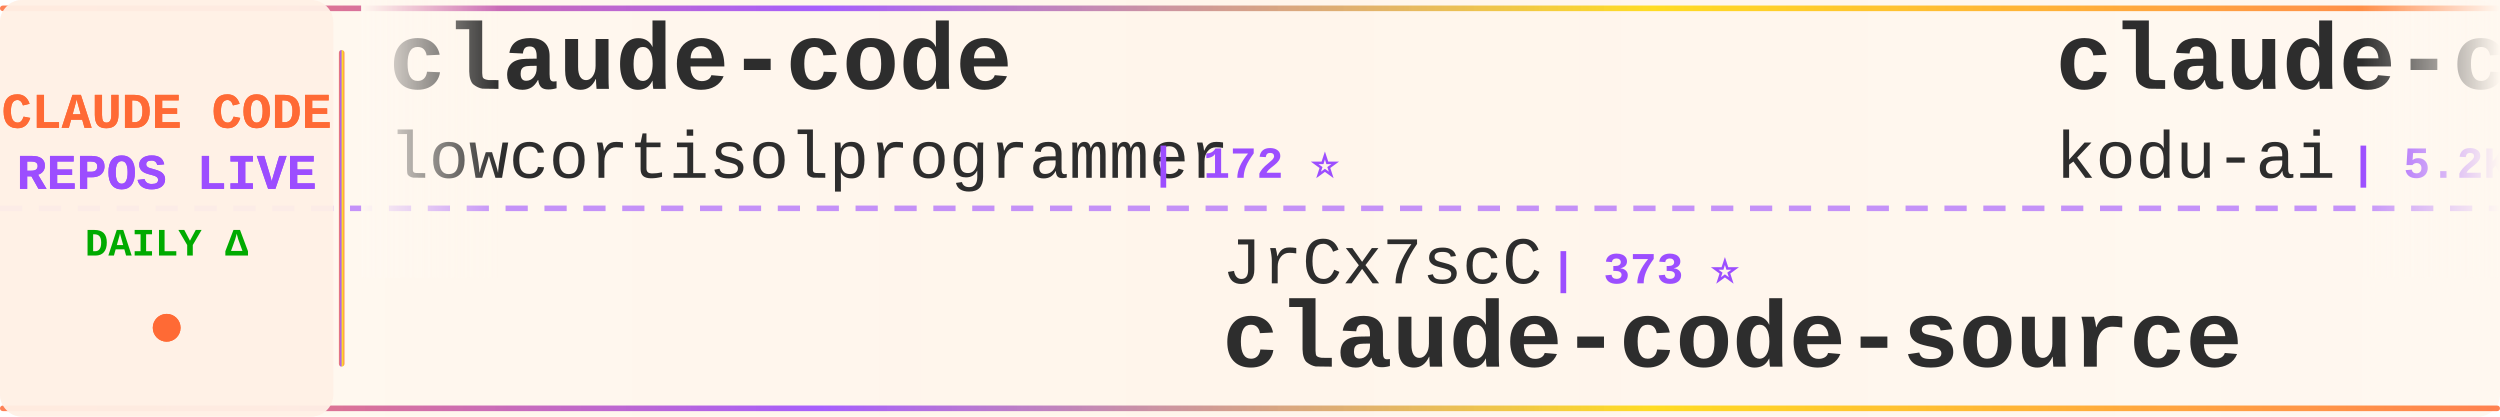
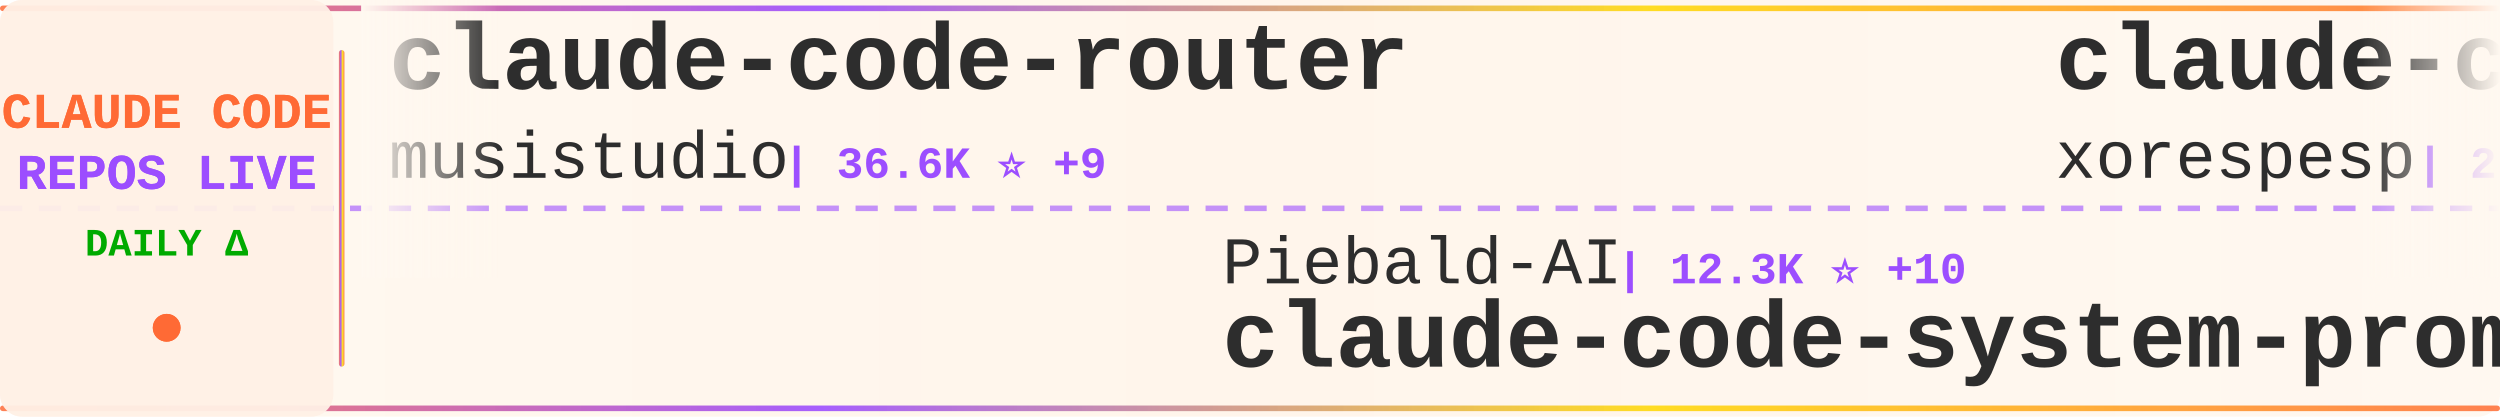
<svg xmlns="http://www.w3.org/2000/svg" width="900" height="150">
  <defs>
    <linearGradient id="tickerBg" x1="0%" y1="0%" x2="100%" y2="0%">
      <stop offset="0%" style="stop-color:#fff8f0;stop-opacity:0.98" />
      <stop offset="50%" style="stop-color:#fff5eb;stop-opacity:1" />
      <stop offset="100%" style="stop-color:#fff8f0;stop-opacity:0.98" />
    </linearGradient>
    <linearGradient id="borderGrad" x1="0%" y1="0%" x2="100%" y2="0%">
      <stop offset="0%" style="stop-color:#FF6B35;stop-opacity:0.85">
        <animate attributeName="stop-opacity" values="0.85;1;0.85" dur="2s" repeatCount="indefinite" />
      </stop>
      <stop offset="33%" style="stop-color:#9C4EFF;stop-opacity:0.9">
        <animate attributeName="stop-opacity" values="0.9;1;0.9" dur="2.2s" repeatCount="indefinite" />
      </stop>
      <stop offset="66%" style="stop-color:#FFD700;stop-opacity:0.85">
        <animate attributeName="stop-opacity" values="0.85;1;0.85" dur="1.8s" repeatCount="indefinite" />
      </stop>
      <stop offset="100%" style="stop-color:#FF6B35;stop-opacity:0.85">
        <animate attributeName="stop-opacity" values="0.85;1;0.85" dur="2s" repeatCount="indefinite" />
      </stop>
    </linearGradient>
    <filter id="textGlow">
      <feGaussianBlur stdDeviation="0.15" result="coloredBlur" />
      <feMerge>
        <feMergeNode in="coloredBlur" />
        <feMergeNode in="SourceGraphic" />
      </feMerge>
    </filter>
    <filter id="metricGlow">
      <feGaussianBlur stdDeviation="0.2" result="coloredBlur" />
      <feMerge>
        <feMergeNode in="coloredBlur" />
        <feMergeNode in="SourceGraphic" />
      </feMerge>
    </filter>
    <linearGradient id="leftFade" x1="0%" y1="0%" x2="100%" y2="0%">
      <stop offset="0%" style="stop-color:#fff8f0;stop-opacity:1" />
      <stop offset="100%" style="stop-color:#fff8f0;stop-opacity:0" />
    </linearGradient>
    <linearGradient id="rightFade" x1="0%" y1="0%" x2="100%" y2="0%">
      <stop offset="0%" style="stop-color:#fff8f0;stop-opacity:0" />
      <stop offset="100%" style="stop-color:#fff8f0;stop-opacity:1" />
    </linearGradient>
  </defs>
  <rect width="900" height="150" fill="url(#tickerBg)" rx="8" />
  <rect x="0" y="2" width="900" height="2" fill="url(#borderGrad)" rx="1" />
  <rect x="0" y="146" width="900" height="2" fill="url(#borderGrad)" rx="1" />
  <line x1="0" y1="75" x2="900" y2="75" stroke="#9C4EFF" stroke-width="2" stroke-dasharray="8 6" opacity="0.6" />
  <rect x="0" y="0" width="120" height="150" fill="#fff0e6" opacity="0.95" rx="8" />
  <text x="60" y="46" font-family="'Courier New', monospace" font-size="18" font-weight="bold" fill="#FF6B35" text-anchor="middle" filter="url(#textGlow)">
    CLAUDE CODE
  </text>
  <text x="60" y="68" font-family="'Courier New', monospace" font-size="18" font-weight="bold" fill="#9C4EFF" text-anchor="middle" filter="url(#textGlow)">
    REPOS LIVE
  </text>
  <text x="60" y="92" font-family="'Courier New', monospace" font-size="14" font-weight="bold" fill="#00aa00" text-anchor="middle">
    DAILY Δ
  </text>
  <circle cx="60" cy="118" r="5" fill="#FF6B35" filter="url(#metricGlow)">
    <animate attributeName="r" values="4;6;4" dur="1.5s" repeatCount="indefinite" />
    <animate attributeName="opacity" values="0.6;1;0.6" dur="1.5s" repeatCount="indefinite" />
  </circle>
  <rect x="122" y="18" width="2" height="114" fill="url(#borderGrad)" rx="1" />
  <clipPath id="tickerClip">
    <rect x="130" y="0" width="770" height="150" />
  </clipPath>
  <g clip-path="url(#tickerClip)">
    <g id="tickerItems">
      <animateTransform attributeName="transform" attributeType="XML" type="translate" from="0 0" to="-3000 0" dur="54s" repeatCount="indefinite" />
      <g transform="translate(0, 0)">
-         <text x="140" y="32" font-family="'Courier New', monospace" font-size="34" font-weight="bold" fill="#2d2d2d">claude-code</text>
-         <text x="140" y="64" font-family="'Courier New', monospace" font-size="24" font-weight="normal" fill="#2d2d2d" opacity="1.0">lowcortisolprogrammer</text>
-         <text x="414" y="64" font-family="'Courier New', monospace" font-size="16" font-weight="bold" fill="#9C4EFF"> | 172 ⭐</text>
+         <text x="140" y="32" font-family="'Courier New', monospace" font-size="34" font-weight="bold" fill="#2d2d2d">claude-code-router</text>
+         <text x="140" y="64" font-family="'Courier New', monospace" font-size="24" font-weight="normal" fill="#2d2d2d" opacity="1.0">musistudio</text>
+         <text x="282" y="64" font-family="'Courier New', monospace" font-size="16" font-weight="bold" fill="#9C4EFF"> | 36.6K ⭐ +9</text>
      </g>
      <g transform="translate(300, 0)">
-         <text x="140" y="102" font-family="'Courier New', monospace" font-size="24" font-weight="normal" fill="#2d2d2d" opacity="1.0">JrCx7scC</text>
-         <text x="258" y="102" font-family="'Courier New', monospace" font-size="16" font-weight="bold" fill="#9C4EFF"> | 373 ⭐</text>
-         <text x="140" y="132" font-family="'Courier New', monospace" font-size="34" font-weight="bold" fill="#2d2d2d">claude-code-source</text>
+         <text x="140" y="102" font-family="'Courier New', monospace" font-size="24" font-weight="normal" fill="#2d2d2d" opacity="1.0">Piebald-AI</text>
+         <text x="282" y="102" font-family="'Courier New', monospace" font-size="16" font-weight="bold" fill="#9C4EFF"> | 12.3K ⭐ +10</text>
+         <text x="140" y="132" font-family="'Courier New', monospace" font-size="34" font-weight="bold" fill="#2d2d2d">claude-code-system-promp...</text>
      </g>
      <g transform="translate(600, 0)">
-         <text x="140" y="32" font-family="'Courier New', monospace" font-size="34" font-weight="bold" fill="#2d2d2d">claude-coder</text>
-         <text x="140" y="64" font-family="'Courier New', monospace" font-size="24" font-weight="normal" fill="#2d2d2d" opacity="1.0">kodu-ai</text>
-         <text x="246" y="64" font-family="'Courier New', monospace" font-size="16" font-weight="bold" fill="#9C4EFF"> | 5.2K ⭐</text>
+         <text x="140" y="32" font-family="'Courier New', monospace" font-size="34" font-weight="bold" fill="#2d2d2d">claude-code</text>
+         <text x="140" y="64" font-family="'Courier New', monospace" font-size="24" font-weight="normal" fill="#2d2d2d" opacity="1.0">xorespesp</text>
+         <text x="270" y="64" font-family="'Courier New', monospace" font-size="16" font-weight="bold" fill="#9C4EFF"> | 231 ⭐</text>
      </g>
      <g transform="translate(900, 0)">
-         <text x="140" y="102" font-family="'Courier New', monospace" font-size="24" font-weight="normal" fill="#2d2d2d" opacity="1.0">darcyegb</text>
-         <text x="258" y="102" font-family="'Courier New', monospace" font-size="16" font-weight="bold" fill="#9C4EFF"> | 758 ⭐ +1</text>
-         <text x="140" y="132" font-family="'Courier New', monospace" font-size="34" font-weight="bold" fill="#2d2d2d">ClaudeCodeAgents</text>
+         <text x="140" y="102" font-family="'Courier New', monospace" font-size="24" font-weight="normal" fill="#2d2d2d" opacity="1.0">Onewon</text>
+         <text x="234" y="102" font-family="'Courier New', monospace" font-size="16" font-weight="bold" fill="#9C4EFF"> | 180 ⭐</text>
+         <text x="140" y="132" font-family="'Courier New', monospace" font-size="34" font-weight="bold" fill="#2d2d2d">claude-code</text>
      </g>
      <g transform="translate(1200, 0)">
-         <text x="140" y="32" font-family="'Courier New', monospace" font-size="34" font-weight="bold" fill="#2d2d2d">claude-code</text>
-         <text x="140" y="64" font-family="'Courier New', monospace" font-size="24" font-weight="normal" fill="#2d2d2d" opacity="1.0">Onewon</text>
-         <text x="234" y="64" font-family="'Courier New', monospace" font-size="16" font-weight="bold" fill="#9C4EFF"> | 180 ⭐</text>
+         <text x="140" y="32" font-family="'Courier New', monospace" font-size="34" font-weight="bold" fill="#2d2d2d">system_prompts_leaks</text>
+         <text x="140" y="64" font-family="'Courier New', monospace" font-size="24" font-weight="normal" fill="#2d2d2d" opacity="1.0">asgeirtj</text>
+         <text x="258" y="64" font-family="'Courier New', monospace" font-size="16" font-weight="bold" fill="#9C4EFF"> | 62.8K ⭐ +18</text>
      </g>
      <g transform="translate(1500, 0)">
-         <text x="140" y="102" font-family="'Courier New', monospace" font-size="24" font-weight="normal" fill="#2d2d2d" opacity="1.0">ding113</text>
-         <text x="246" y="102" font-family="'Courier New', monospace" font-size="16" font-weight="bold" fill="#9C4EFF"> | 3.3K ⭐ +2</text>
-         <text x="140" y="132" font-family="'Courier New', monospace" font-size="34" font-weight="bold" fill="#2d2d2d">claude-code-hub</text>
+         <text x="140" y="102" font-family="'Courier New', monospace" font-size="24" font-weight="normal" fill="#2d2d2d" opacity="1.0">digitalsamba</text>
+         <text x="306" y="102" font-family="'Courier New', monospace" font-size="16" font-weight="bold" fill="#9C4EFF"> | 1.9K ⭐ +2</text>
+         <text x="140" y="132" font-family="'Courier New', monospace" font-size="34" font-weight="bold" fill="#2d2d2d">claude-code-video-toolki...</text>
      </g>
      <g transform="translate(1800, 0)">
-         <text x="140" y="32" font-family="'Courier New', monospace" font-size="34" font-weight="bold" fill="#2d2d2d">claude-code</text>
-         <text x="140" y="64" font-family="'Courier New', monospace" font-size="24" font-weight="normal" fill="#2d2d2d" opacity="1.0">isboyjc</text>
-         <text x="246" y="64" font-family="'Courier New', monospace" font-size="16" font-weight="bold" fill="#9C4EFF"> | 161 ⭐</text>
+         <text x="140" y="32" font-family="'Courier New', monospace" font-size="34" font-weight="bold" fill="#2d2d2d">claude-code-proxy</text>
+         <text x="140" y="64" font-family="'Courier New', monospace" font-size="24" font-weight="normal" fill="#2d2d2d" opacity="1.0">1rgs</text>
+         <text x="210" y="64" font-family="'Courier New', monospace" font-size="16" font-weight="bold" fill="#9C4EFF"> | 3.7K ⭐</text>
      </g>
      <g transform="translate(2100, 0)">
-         <text x="140" y="102" font-family="'Courier New', monospace" font-size="24" font-weight="normal" fill="#2d2d2d" opacity="1.0">anthropics</text>
-         <text x="282" y="102" font-family="'Courier New', monospace" font-size="16" font-weight="bold" fill="#9C4EFF"> | 8.6K ⭐</text>
-         <text x="140" y="132" font-family="'Courier New', monospace" font-size="34" font-weight="bold" fill="#2d2d2d">claude-code-action</text>
+         <text x="140" y="102" font-family="'Courier New', monospace" font-size="24" font-weight="normal" fill="#2d2d2d" opacity="1.0">wanshuiyin</text>
+         <text x="282" y="102" font-family="'Courier New', monospace" font-size="16" font-weight="bold" fill="#9C4EFF"> | 14.6K ⭐ +15</text>
+         <text x="140" y="132" font-family="'Courier New', monospace" font-size="34" font-weight="bold" fill="#2d2d2d">Auto-claude-code-researc...</text>
      </g>
      <g transform="translate(2400, 0)">
-         <text x="140" y="32" font-family="'Courier New', monospace" font-size="34" font-weight="bold" fill="#2d2d2d">my-claude-code-setup</text>
-         <text x="140" y="64" font-family="'Courier New', monospace" font-size="24" font-weight="normal" fill="#2d2d2d" opacity="1.0">centminmod</text>
-         <text x="282" y="64" font-family="'Courier New', monospace" font-size="16" font-weight="bold" fill="#9C4EFF"> | 2.6K ⭐ +1</text>
+         <text x="140" y="32" font-family="'Courier New', monospace" font-size="34" font-weight="bold" fill="#2d2d2d">ralph-claude-code</text>
+         <text x="140" y="64" font-family="'Courier New', monospace" font-size="24" font-weight="normal" fill="#2d2d2d" opacity="1.0">frankbria</text>
+         <text x="270" y="64" font-family="'Courier New', monospace" font-size="16" font-weight="bold" fill="#9C4EFF"> | 9.6K ⭐</text>
      </g>
      <g transform="translate(2700, 0)">
-         <text x="140" y="102" font-family="'Courier New', monospace" font-size="24" font-weight="normal" fill="#2d2d2d" opacity="1.0">sugyan</text>
-         <text x="234" y="102" font-family="'Courier New', monospace" font-size="16" font-weight="bold" fill="#9C4EFF"> | 1.1K ⭐</text>
-         <text x="140" y="132" font-family="'Courier New', monospace" font-size="34" font-weight="bold" fill="#2d2d2d">claude-code-webui</text>
+         <text x="140" y="102" font-family="'Courier New', monospace" font-size="24" font-weight="normal" fill="#2d2d2d" opacity="1.0">anthropics</text>
+         <text x="282" y="102" font-family="'Courier New', monospace" font-size="16" font-weight="bold" fill="#9C4EFF"> | 944 ⭐</text>
+         <text x="140" y="132" font-family="'Courier New', monospace" font-size="34" font-weight="bold" fill="#2d2d2d">claude-code-base-action</text>
      </g>
      <g transform="translate(3000, 0)">
-         <text x="140" y="32" font-family="'Courier New', monospace" font-size="34" font-weight="bold" fill="#2d2d2d">claude-code</text>
-         <text x="140" y="64" font-family="'Courier New', monospace" font-size="24" font-weight="normal" fill="#2d2d2d" opacity="1.0">lowcortisolprogrammer</text>
-         <text x="414" y="64" font-family="'Courier New', monospace" font-size="16" font-weight="bold" fill="#9C4EFF"> | 172 ⭐</text>
+         <text x="140" y="32" font-family="'Courier New', monospace" font-size="34" font-weight="bold" fill="#2d2d2d">claude-code-router</text>
+         <text x="140" y="64" font-family="'Courier New', monospace" font-size="24" font-weight="normal" fill="#2d2d2d" opacity="1.0">musistudio</text>
+         <text x="282" y="64" font-family="'Courier New', monospace" font-size="16" font-weight="bold" fill="#9C4EFF"> | 36.6K ⭐ +9</text>
      </g>
      <g transform="translate(3300, 0)">
-         <text x="140" y="102" font-family="'Courier New', monospace" font-size="24" font-weight="normal" fill="#2d2d2d" opacity="1.0">JrCx7scC</text>
-         <text x="258" y="102" font-family="'Courier New', monospace" font-size="16" font-weight="bold" fill="#9C4EFF"> | 373 ⭐</text>
-         <text x="140" y="132" font-family="'Courier New', monospace" font-size="34" font-weight="bold" fill="#2d2d2d">claude-code-source</text>
+         <text x="140" y="102" font-family="'Courier New', monospace" font-size="24" font-weight="normal" fill="#2d2d2d" opacity="1.0">Piebald-AI</text>
+         <text x="282" y="102" font-family="'Courier New', monospace" font-size="16" font-weight="bold" fill="#9C4EFF"> | 12.3K ⭐ +10</text>
+         <text x="140" y="132" font-family="'Courier New', monospace" font-size="34" font-weight="bold" fill="#2d2d2d">claude-code-system-promp...</text>
      </g>
      <g transform="translate(3600, 0)">
-         <text x="140" y="32" font-family="'Courier New', monospace" font-size="34" font-weight="bold" fill="#2d2d2d">claude-coder</text>
-         <text x="140" y="64" font-family="'Courier New', monospace" font-size="24" font-weight="normal" fill="#2d2d2d" opacity="1.0">kodu-ai</text>
-         <text x="246" y="64" font-family="'Courier New', monospace" font-size="16" font-weight="bold" fill="#9C4EFF"> | 5.2K ⭐</text>
+         <text x="140" y="32" font-family="'Courier New', monospace" font-size="34" font-weight="bold" fill="#2d2d2d">claude-code</text>
+         <text x="140" y="64" font-family="'Courier New', monospace" font-size="24" font-weight="normal" fill="#2d2d2d" opacity="1.0">xorespesp</text>
+         <text x="270" y="64" font-family="'Courier New', monospace" font-size="16" font-weight="bold" fill="#9C4EFF"> | 231 ⭐</text>
      </g>
      <g transform="translate(3900, 0)">
-         <text x="140" y="102" font-family="'Courier New', monospace" font-size="24" font-weight="normal" fill="#2d2d2d" opacity="1.0">darcyegb</text>
-         <text x="258" y="102" font-family="'Courier New', monospace" font-size="16" font-weight="bold" fill="#9C4EFF"> | 758 ⭐ +1</text>
-         <text x="140" y="132" font-family="'Courier New', monospace" font-size="34" font-weight="bold" fill="#2d2d2d">ClaudeCodeAgents</text>
+         <text x="140" y="102" font-family="'Courier New', monospace" font-size="24" font-weight="normal" fill="#2d2d2d" opacity="1.0">Onewon</text>
+         <text x="234" y="102" font-family="'Courier New', monospace" font-size="16" font-weight="bold" fill="#9C4EFF"> | 180 ⭐</text>
+         <text x="140" y="132" font-family="'Courier New', monospace" font-size="34" font-weight="bold" fill="#2d2d2d">claude-code</text>
      </g>
    </g>
  </g>
  <rect x="130" y="0" width="50" height="100" fill="url(#leftFade)" />
  <rect x="850" y="0" width="50" height="100" fill="url(#rightFade)" />
</svg>
